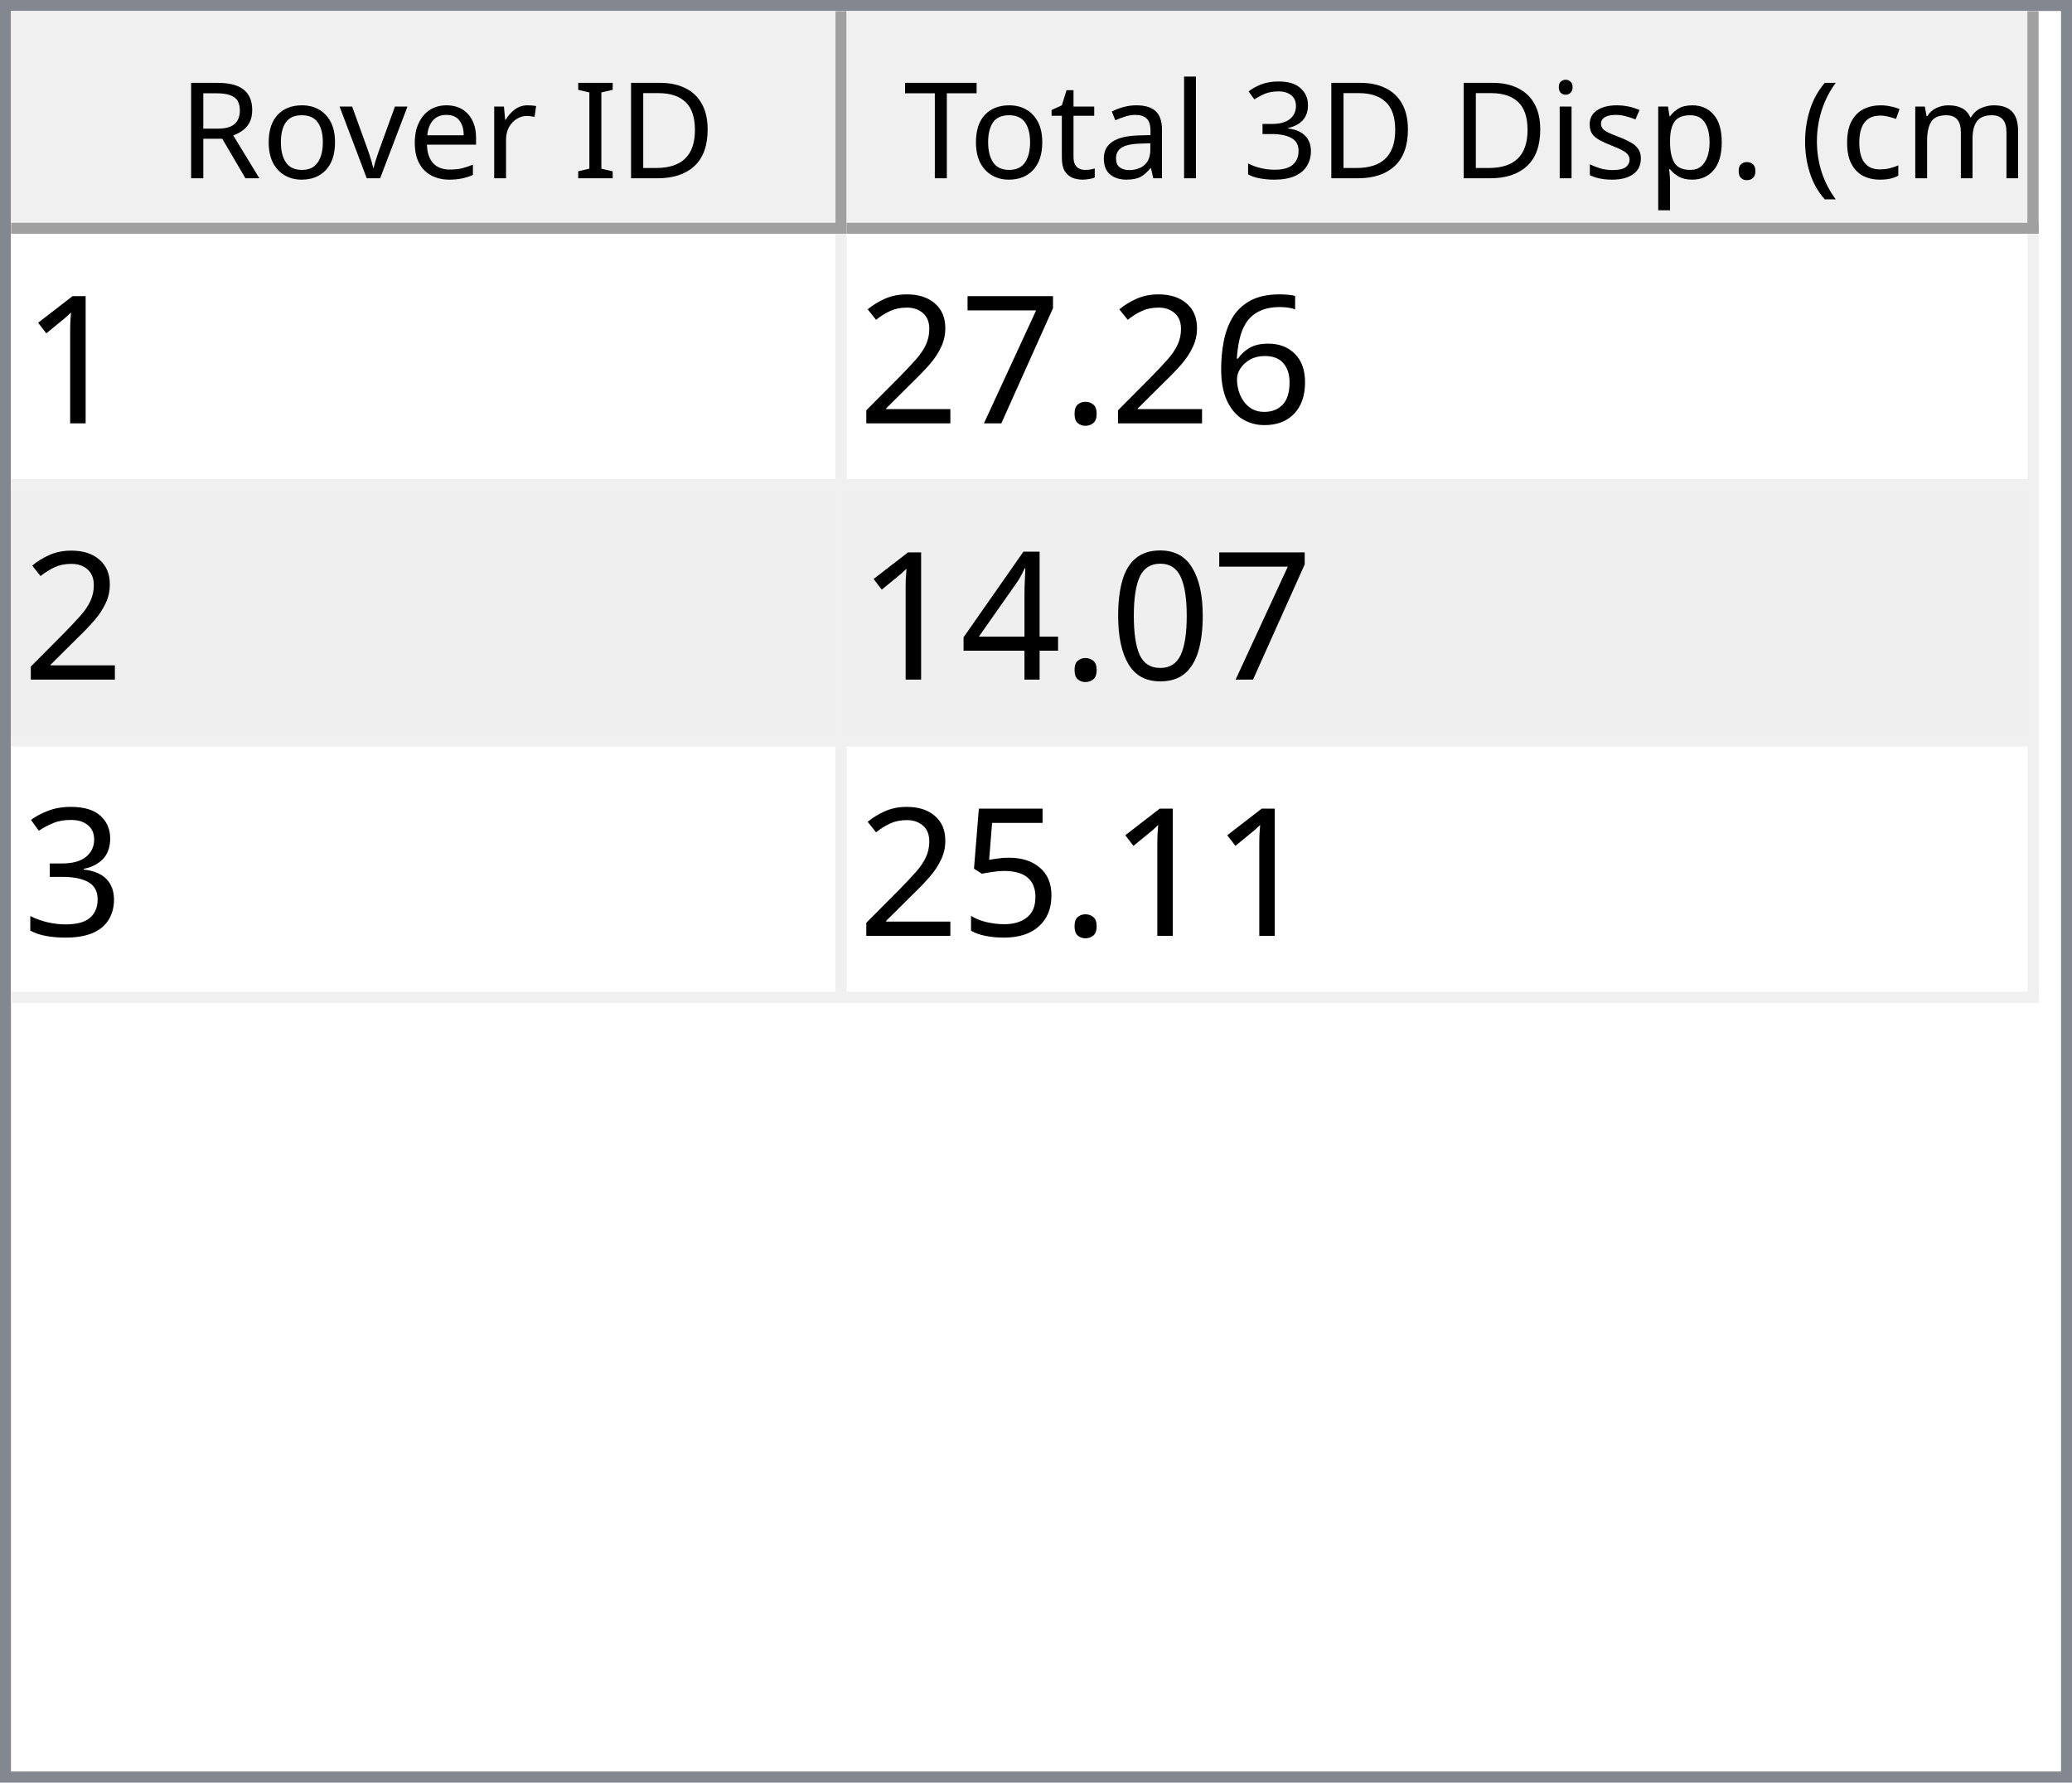
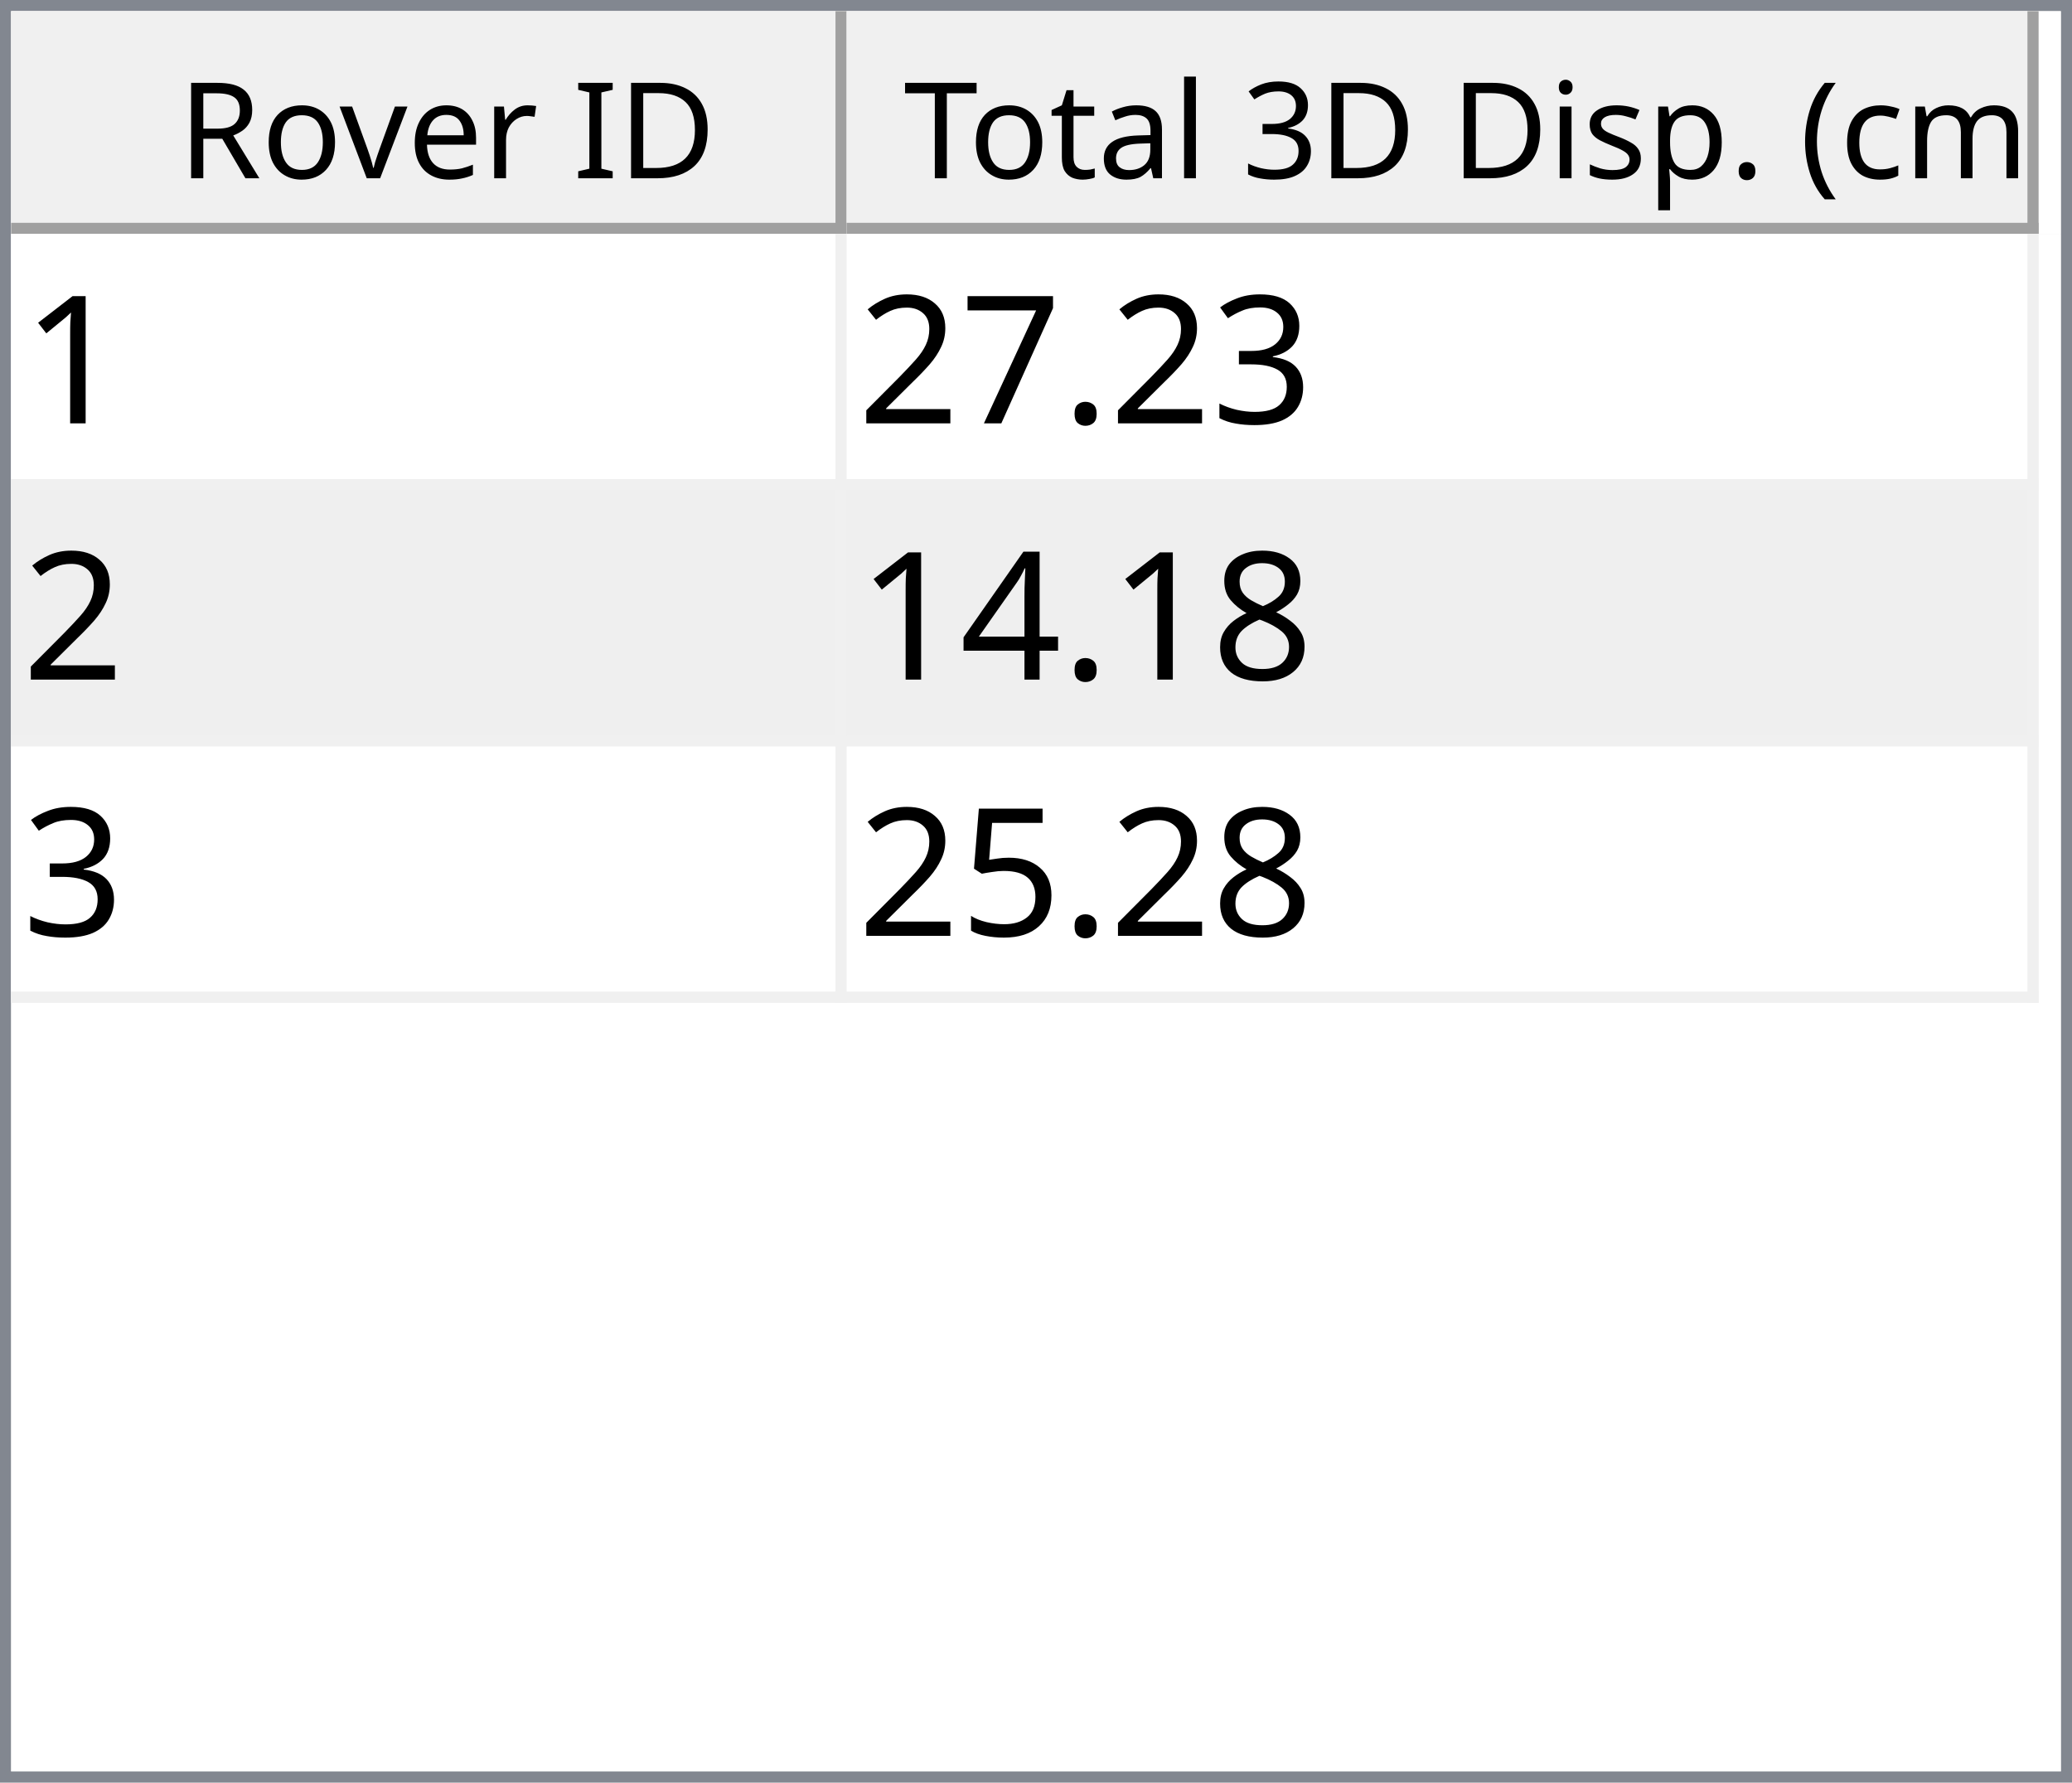
<svg xmlns="http://www.w3.org/2000/svg" style="fill-opacity:1; color-rendering:auto; color-interpolation:auto; text-rendering:auto; stroke:black; stroke-linecap:square; stroke-miterlimit:10; shape-rendering:auto; stroke-opacity:1; fill:black; stroke-dasharray:none; font-weight:normal; stroke-width:1; font-family:'Dialog'; font-style:normal; stroke-linejoin:miter; font-size:12px; stroke-dashoffset:0; image-rendering:auto;" width="186" height="160">
  <defs id="genericDefs" />
  <g>
    <defs id="defs1">
      <clipPath clipPathUnits="userSpaceOnUse" id="clipPath1">
        <path d="M0 0 L186 0 L186 160 L0 160 L0 0 Z" />
      </clipPath>
      <clipPath clipPathUnits="userSpaceOnUse" id="clipPath2">
        <path d="M0 0 L0 160 L186 160 L186 0 Z" />
      </clipPath>
      <clipPath clipPathUnits="userSpaceOnUse" id="clipPath3">
        <path d="M0 0 L0 20 L184 20 L184 0 Z" />
      </clipPath>
      <clipPath clipPathUnits="userSpaceOnUse" id="clipPath4">
        <path d="M0 0 L0 20 L75 20 L75 0 Z" />
      </clipPath>
      <clipPath clipPathUnits="userSpaceOnUse" id="clipPath5">
        <path d="M1 1 L1 19 L74 19 L74 1 Z" />
      </clipPath>
      <clipPath clipPathUnits="userSpaceOnUse" id="clipPath6">
        <path d="M0 0 L0 18 L73 18 L73 0 Z" />
      </clipPath>
      <clipPath clipPathUnits="userSpaceOnUse" id="clipPath7">
        <path d="M-0.5 -0.5 L-0.5 19.5 L74.5 19.5 L74.5 -0.5 Z" />
      </clipPath>
      <clipPath clipPathUnits="userSpaceOnUse" id="clipPath8">
        <path d="M0 0 L0 20 L107 20 L107 0 Z" />
      </clipPath>
      <clipPath clipPathUnits="userSpaceOnUse" id="clipPath9">
        <path d="M1 1 L1 19 L106 19 L106 1 Z" />
      </clipPath>
      <clipPath clipPathUnits="userSpaceOnUse" id="clipPath10">
        <path d="M0 0 L0 18 L105 18 L105 0 Z" />
      </clipPath>
      <clipPath clipPathUnits="userSpaceOnUse" id="clipPath11">
        <path d="M-0.5 -0.5 L-0.5 19.5 L106.5 19.5 L106.5 -0.5 Z" />
      </clipPath>
      <clipPath clipPathUnits="userSpaceOnUse" id="clipPath12">
        <path d="M0 0 L0 138 L184 138 L184 0 Z" />
      </clipPath>
      <clipPath clipPathUnits="userSpaceOnUse" id="clipPath13">
        <path d="M0 0 L0 69 L182 69 L182 0 Z" />
      </clipPath>
      <clipPath clipPathUnits="userSpaceOnUse" id="clipPath14">
        <path d="M-0.5 -0.5 L-0.5 68.5 L181.5 68.5 L181.5 -0.5 Z" />
      </clipPath>
      <clipPath clipPathUnits="userSpaceOnUse" id="clipPath15">
        <path d="M0 0 L0 22 L74 22 L74 0 Z" />
      </clipPath>
      <clipPath clipPathUnits="userSpaceOnUse" id="clipPath16">
        <path d="M0 0 L0 22 L106 22 L106 0 Z" />
      </clipPath>
      <font horiz-adv-x="64.551" id="font1">
        <font-face ascent="107.91" descent="25.098" units-per-em="100" style="font-style:normal; font-family:Segoe UI; font-weight:normal;" />
        <missing-glyph horiz-adv-x="64.551" d="M8.109 0 L8.109 68.266 L56.453 68.266 L56.453 0 L8.109 0 ZM15.328 7.234 L49.219 7.234 L49.219 61.031 L15.328 61.031 L15.328 7.234 Z" />
        <glyph unicode="D" horiz-adv-x="70.117" d="M9.188 0 L9.188 70.016 L28.516 70.016 Q65.531 70.016 65.531 35.891 Q65.531 19.672 55.25 9.836 Q44.969 0 27.734 0 L9.188 0 ZM17.391 62.594 L17.391 7.422 L27.828 7.422 Q41.609 7.422 49.273 14.797 Q56.938 22.172 56.938 35.688 Q56.938 62.594 28.328 62.594 L17.391 62.594 Z" />
        <glyph unicode="I" horiz-adv-x="26.611" d="M17.391 0 L9.188 0 L9.188 70.016 L17.391 70.016 L17.391 0 Z" />
        <glyph unicode=" " horiz-adv-x="27.393" d="" />
        <glyph unicode="r" horiz-adv-x="34.766" d="M34.188 41.891 Q32.078 43.5 28.125 43.5 Q23 43.5 19.555 38.672 Q16.109 33.844 16.109 25.484 L16.109 0 L8.109 0 L8.109 50 L16.109 50 L16.109 39.703 L16.312 39.703 Q18.016 44.969 21.531 47.922 Q25.047 50.875 29.391 50.875 Q32.516 50.875 34.188 50.203 L34.188 41.891 Z" />
        <glyph unicode="e" horiz-adv-x="52.295" d="M48.297 23 L12.984 23 Q13.188 14.656 17.484 10.109 Q21.781 5.562 29.297 5.562 Q37.75 5.562 44.828 11.141 L44.828 3.609 Q38.234 -1.172 27.391 -1.172 Q16.797 -1.172 10.742 5.641 Q4.688 12.453 4.688 24.812 Q4.688 36.469 11.305 43.82 Q17.922 51.172 27.734 51.172 Q37.547 51.172 42.922 44.828 Q48.297 38.484 48.297 27.203 L48.297 23 ZM40.094 29.781 Q40.047 36.719 36.75 40.578 Q33.453 44.438 27.594 44.438 Q21.922 44.438 17.969 40.383 Q14.016 36.328 13.094 29.781 L40.094 29.781 Z" />
        <glyph unicode="v" horiz-adv-x="47.9" d="M47.406 50 L27.484 0 L19.625 0 L0.688 50 L9.469 50 L22.172 13.672 Q23.578 9.672 23.922 6.688 L24.125 6.688 Q24.609 10.453 25.688 13.484 L38.969 50 L47.406 50 Z" />
        <glyph unicode="o" horiz-adv-x="58.594" d="M29 -1.172 Q17.922 -1.172 11.305 5.836 Q4.688 12.844 4.688 24.422 Q4.688 37.016 11.57 44.094 Q18.453 51.172 30.172 51.172 Q41.359 51.172 47.633 44.289 Q53.906 37.406 53.906 25.203 Q53.906 13.234 47.141 6.031 Q40.375 -1.172 29 -1.172 ZM29.594 44.438 Q21.875 44.438 17.383 39.188 Q12.891 33.938 12.891 24.703 Q12.891 15.828 17.43 10.695 Q21.969 5.562 29.594 5.562 Q37.359 5.562 41.531 10.594 Q45.703 15.625 45.703 24.906 Q45.703 34.281 41.531 39.359 Q37.359 44.438 29.594 44.438 Z" />
        <glyph unicode="R" horiz-adv-x="59.814" d="M59.375 0 L49.609 0 L37.891 19.625 Q36.281 22.359 34.766 24.289 Q33.25 26.219 31.664 27.438 Q30.078 28.656 28.25 29.219 Q26.422 29.781 24.125 29.781 L17.391 29.781 L17.391 0 L9.188 0 L9.188 70.016 L30.078 70.016 Q34.672 70.016 38.555 68.867 Q42.438 67.719 45.289 65.375 Q48.141 63.031 49.758 59.547 Q51.375 56.062 51.375 51.375 Q51.375 47.703 50.273 44.656 Q49.172 41.609 47.148 39.211 Q45.125 36.812 42.266 35.133 Q39.406 33.453 35.844 32.516 L35.844 32.328 Q37.594 31.547 38.891 30.547 Q40.188 29.547 41.359 28.18 Q42.531 26.812 43.68 25.078 Q44.828 23.344 46.234 21.047 L59.375 0 ZM17.391 62.594 L17.391 37.203 L28.516 37.203 Q31.594 37.203 34.203 38.133 Q36.812 39.062 38.719 40.797 Q40.625 42.531 41.703 45.047 Q42.781 47.562 42.781 50.688 Q42.781 56.297 39.141 59.445 Q35.5 62.594 28.609 62.594 L17.391 62.594 Z" />
        <glyph unicode=")" horiz-adv-x="30.176" d="M8.297 -15.922 L1.172 -15.922 Q16.406 2.344 16.406 26.812 Q16.406 51.469 1.078 70.016 L8.297 70.016 Q23.531 52.156 23.531 26.703 Q23.531 1.375 8.297 -15.922 Z" />
        <glyph unicode="m" horiz-adv-x="86.133" d="M79.109 0 L71.094 0 L71.094 28.719 Q71.094 37.016 68.531 40.727 Q65.969 44.438 59.906 44.438 Q54.781 44.438 51.195 39.75 Q47.609 35.062 47.609 28.516 L47.609 0 L39.594 0 L39.594 29.688 Q39.594 44.438 28.219 44.438 Q22.953 44.438 19.531 40.016 Q16.109 35.594 16.109 28.516 L16.109 0 L8.109 0 L8.109 50 L16.109 50 L16.109 42.094 L16.312 42.094 Q21.625 51.172 31.844 51.172 Q36.969 51.172 40.773 48.312 Q44.578 45.453 46 40.828 Q51.562 51.172 62.594 51.172 Q79.109 51.172 79.109 30.812 L79.109 0 Z" />
        <glyph unicode="c" horiz-adv-x="46.191" d="M42.188 2.297 Q36.422 -1.172 28.516 -1.172 Q17.828 -1.172 11.258 5.789 Q4.688 12.75 4.688 23.828 Q4.688 36.188 11.766 43.68 Q18.844 51.172 30.672 51.172 Q37.25 51.172 42.281 48.734 L42.281 40.531 Q36.719 44.438 30.375 44.438 Q22.703 44.438 17.797 38.945 Q12.891 33.453 12.891 24.516 Q12.891 15.719 17.508 10.641 Q22.125 5.562 29.891 5.562 Q36.422 5.562 42.188 9.906 L42.188 2.297 Z" />
        <glyph unicode="(" horiz-adv-x="30.176" d="M29.109 -15.922 L21.969 -15.922 Q6.844 1.375 6.844 26.703 Q6.844 52.156 21.969 70.016 L29.203 70.016 Q13.875 51.469 13.875 26.812 Q13.875 2.344 29.109 -15.922 Z" />
        <glyph unicode="." horiz-adv-x="21.68" d="M10.891 -1.078 Q8.641 -1.078 7.055 0.539 Q5.469 2.156 5.469 4.391 Q5.469 6.641 7.055 8.273 Q8.641 9.906 10.891 9.906 Q13.188 9.906 14.797 8.273 Q16.406 6.641 16.406 4.391 Q16.406 2.156 14.797 0.539 Q13.188 -1.078 10.891 -1.078 Z" />
        <glyph unicode="p" horiz-adv-x="58.789" d="M16.312 7.234 L16.109 7.234 L16.109 -23 L8.109 -23 L8.109 50 L16.109 50 L16.109 41.219 L16.312 41.219 Q22.219 51.172 33.594 51.172 Q43.266 51.172 48.688 44.461 Q54.109 37.75 54.109 26.469 Q54.109 13.922 48 6.375 Q41.891 -1.172 31.297 -1.172 Q21.578 -1.172 16.312 7.234 ZM16.109 27.391 L16.109 20.406 Q16.109 14.203 20.141 9.883 Q24.172 5.562 30.375 5.562 Q37.641 5.562 41.773 11.133 Q45.906 16.703 45.906 26.609 Q45.906 34.969 42.047 39.703 Q38.188 44.438 31.594 44.438 Q24.609 44.438 20.359 39.578 Q16.109 34.719 16.109 27.391 Z" />
        <glyph unicode="s" horiz-adv-x="42.432" d="M5.078 1.812 L5.078 10.406 Q11.625 5.562 19.484 5.562 Q30.031 5.562 30.031 12.594 Q30.031 14.594 29.125 15.992 Q28.219 17.391 26.68 18.461 Q25.141 19.531 23.07 20.383 Q21 21.234 18.609 22.172 Q15.281 23.484 12.766 24.828 Q10.25 26.172 8.57 27.859 Q6.891 29.547 6.031 31.695 Q5.172 33.844 5.172 36.719 Q5.172 40.234 6.789 42.945 Q8.406 45.656 11.086 47.484 Q13.766 49.312 17.211 50.242 Q20.656 51.172 24.312 51.172 Q30.812 51.172 35.938 48.922 L35.938 40.828 Q30.422 44.438 23.25 44.438 Q21 44.438 19.195 43.922 Q17.391 43.406 16.094 42.477 Q14.797 41.547 14.086 40.258 Q13.375 38.969 13.375 37.406 Q13.375 35.453 14.086 34.133 Q14.797 32.812 16.164 31.789 Q17.531 30.766 19.484 29.938 Q21.438 29.109 23.922 28.125 Q27.25 26.859 29.883 25.516 Q32.516 24.172 34.375 22.484 Q36.234 20.797 37.234 18.602 Q38.234 16.406 38.234 13.375 Q38.234 9.672 36.602 6.938 Q34.969 4.203 32.234 2.398 Q29.5 0.594 25.93 -0.289 Q22.359 -1.172 18.453 -1.172 Q10.75 -1.172 5.078 1.812 Z" />
        <glyph unicode="i" horiz-adv-x="24.219" d="M12.203 62.703 Q10.062 62.703 8.547 64.164 Q7.031 65.625 7.031 67.875 Q7.031 70.125 8.547 71.609 Q10.062 73.094 12.203 73.094 Q14.406 73.094 15.945 71.609 Q17.484 70.125 17.484 67.875 Q17.484 65.719 15.945 64.211 Q14.406 62.703 12.203 62.703 ZM16.109 0 L8.109 0 L8.109 50 L16.109 50 L16.109 0 Z" />
        <glyph unicode="3" horiz-adv-x="53.906" d="M46.531 19.828 Q46.531 15.094 44.75 11.211 Q42.969 7.328 39.719 4.57 Q36.469 1.812 31.93 0.297 Q27.391 -1.219 21.922 -1.219 Q11.922 -1.219 6 2.594 L6 11.188 Q13.094 5.609 22.219 5.609 Q25.875 5.609 28.828 6.539 Q31.781 7.469 33.906 9.227 Q36.031 10.984 37.18 13.477 Q38.328 15.969 38.328 19.094 Q38.328 32.812 18.797 32.812 L12.984 32.812 L12.984 39.594 L18.5 39.594 Q35.797 39.594 35.797 52.484 Q35.797 64.406 22.609 64.406 Q15.188 64.406 8.688 59.422 L8.688 67.188 Q15.375 71.188 24.609 71.188 Q29 71.188 32.57 69.969 Q36.141 68.75 38.68 66.555 Q41.219 64.359 42.609 61.281 Q44 58.203 44 54.5 Q44 40.672 30.031 36.719 L30.031 36.531 Q33.594 36.141 36.625 34.797 Q39.656 33.453 41.852 31.305 Q44.047 29.156 45.289 26.25 Q46.531 23.344 46.531 19.828 Z" />
        <glyph unicode="l" horiz-adv-x="24.219" d="M16.109 0 L8.109 0 L8.109 74.031 L16.109 74.031 L16.109 0 Z" />
        <glyph unicode="a" horiz-adv-x="50.879" d="M43.891 0 L35.891 0 L35.891 7.812 L35.688 7.812 Q30.469 -1.172 20.312 -1.172 Q12.844 -1.172 8.617 2.781 Q4.391 6.734 4.391 13.281 Q4.391 27.297 20.906 29.594 L35.891 31.688 Q35.891 44.438 25.594 44.438 Q16.547 44.438 9.281 38.281 L9.281 46.484 Q16.656 51.172 26.266 51.172 Q43.891 51.172 43.891 32.516 L43.891 0 ZM35.891 25.297 L23.828 23.641 Q18.266 22.859 15.43 20.875 Q12.594 18.891 12.594 13.875 Q12.594 10.203 15.211 7.883 Q17.828 5.562 22.172 5.562 Q28.125 5.562 32.008 9.742 Q35.891 13.922 35.891 20.312 L35.891 25.297 Z" />
        <glyph unicode="t" horiz-adv-x="33.887" d="M31.297 0.484 Q28.469 -1.078 23.828 -1.078 Q10.688 -1.078 10.688 13.578 L10.688 43.172 L2.094 43.172 L2.094 50 L10.688 50 L10.688 62.203 L18.703 64.797 L18.703 50 L31.297 50 L31.297 43.172 L18.703 43.172 L18.703 14.984 Q18.703 9.969 20.414 7.82 Q22.125 5.672 26.078 5.672 Q29.109 5.672 31.297 7.328 L31.297 0.484 Z" />
        <glyph unicode="T" horiz-adv-x="52.393" d="M50.594 62.594 L30.375 62.594 L30.375 0 L22.172 0 L22.172 62.594 L2 62.594 L2 70.016 L50.594 70.016 L50.594 62.594 Z" />
      </font>
      <font horiz-adv-x="75.0" id="font2">
        <font-face ascent="100.537" descent="21.973" units-per-em="100" style="font-style:normal; font-family:sans-serif; font-weight:normal;" />
        <missing-glyph horiz-adv-x="75.0" d="M12.5 0 L12.5 62.5 L62.5 62.5 L62.5 0 L12.5 0 ZM14.062 1.562 L60.938 1.562 L60.938 60.938 L14.062 60.938 L14.062 1.562 Z" />
        <glyph unicode="1" horiz-adv-x="55.615" d="M37.25 0 L28.469 0 L28.469 56 Q25.297 52.984 20.141 49.953 Q14.984 46.922 10.891 45.406 L10.891 53.906 Q18.266 57.375 23.781 62.305 Q29.297 67.234 31.594 71.875 L37.25 71.875 L37.25 0 Z" />
-         <glyph unicode="6" horiz-adv-x="55.615" d="M49.75 54.047 L41.016 53.375 Q39.844 58.547 37.703 60.891 Q34.125 64.656 28.906 64.656 Q24.703 64.656 21.531 62.312 Q17.391 59.281 14.992 53.469 Q12.594 47.656 12.5 36.922 Q15.672 41.75 20.266 44.094 Q24.859 46.438 29.891 46.438 Q38.672 46.438 44.852 39.969 Q51.031 33.5 51.031 23.25 Q51.031 16.5 48.125 10.719 Q45.219 4.938 40.141 1.859 Q35.062 -1.219 28.609 -1.219 Q17.625 -1.219 10.695 6.859 Q3.766 14.938 3.766 33.5 Q3.766 54.25 11.422 63.672 Q18.109 71.875 29.438 71.875 Q37.891 71.875 43.289 67.141 Q48.688 62.406 49.75 54.047 ZM13.875 23.188 Q13.875 18.656 15.797 14.508 Q17.719 10.359 21.188 8.18 Q24.656 6 28.469 6 Q34.031 6 38.039 10.492 Q42.047 14.984 42.047 22.703 Q42.047 30.125 38.086 34.398 Q34.125 38.672 28.125 38.672 Q22.172 38.672 18.023 34.398 Q13.875 30.125 13.875 23.188 Z" />
+         <glyph unicode="3" horiz-adv-x="55.615" d="M4.203 18.891 L12.984 20.062 Q14.5 12.594 18.141 9.297 Q21.781 6 27 6 Q33.203 6 37.477 10.297 Q41.75 14.594 41.75 20.953 Q41.75 27 37.797 30.93 Q33.844 34.859 27.734 34.859 Q25.25 34.859 21.531 33.891 L22.516 41.609 Q23.391 41.5 23.922 41.5 Q29.547 41.5 34.039 44.43 Q38.531 47.359 38.531 53.469 Q38.531 58.297 35.258 61.477 Q31.984 64.656 26.812 64.656 Q21.688 64.656 18.266 61.43 Q14.844 58.203 13.875 51.766 L5.078 53.328 Q6.688 62.156 12.398 67.016 Q18.109 71.875 26.609 71.875 Q32.469 71.875 37.398 69.359 Q42.328 66.844 44.945 62.5 Q47.562 58.156 47.562 53.266 Q47.562 48.641 45.07 44.828 Q42.578 41.016 37.703 38.766 Q44.047 37.312 47.562 32.695 Q51.078 28.078 51.078 21.141 Q51.078 11.766 44.242 5.25 Q37.406 -1.266 26.953 -1.266 Q17.531 -1.266 11.305 4.352 Q5.078 9.969 4.203 18.891 Z" />
        <glyph unicode="." horiz-adv-x="27.783" d="M9.078 0 L9.078 10.016 L19.094 10.016 L19.094 0 L9.078 0 Z" />
        <glyph unicode="7" horiz-adv-x="55.615" d="M4.734 62.203 L4.734 70.656 L51.078 70.656 L51.078 63.812 Q44.234 56.547 37.523 44.484 Q30.812 32.422 27.156 19.672 Q24.516 10.688 23.781 0 L14.75 0 Q14.891 8.453 18.062 20.414 Q21.234 32.375 27.172 43.484 Q33.109 54.594 39.797 62.203 L4.734 62.203 Z" />
        <glyph unicode="2" horiz-adv-x="55.615" d="M50.344 8.453 L50.344 0 L3.031 0 Q2.938 3.172 4.047 6.109 Q5.859 10.938 9.836 15.625 Q13.812 20.312 21.344 26.469 Q33.016 36.031 37.117 41.625 Q41.219 47.219 41.219 52.203 Q41.219 57.422 37.477 61.008 Q33.734 64.594 27.734 64.594 Q21.391 64.594 17.578 60.789 Q13.766 56.984 13.719 50.25 L4.688 51.172 Q5.609 61.281 11.664 66.578 Q17.719 71.875 27.938 71.875 Q38.234 71.875 44.242 66.164 Q50.25 60.453 50.25 52 Q50.25 47.703 48.492 43.555 Q46.734 39.406 42.656 34.812 Q38.578 30.219 29.109 22.219 Q21.188 15.578 18.945 13.211 Q16.703 10.844 15.234 8.453 L50.344 8.453 Z" />
-         <glyph unicode="0" horiz-adv-x="55.615" d="M4.156 35.297 Q4.156 48 6.766 55.742 Q9.375 63.484 14.523 67.68 Q19.672 71.875 27.484 71.875 Q33.25 71.875 37.594 69.555 Q41.938 67.234 44.773 62.867 Q47.609 58.5 49.219 52.227 Q50.828 45.953 50.828 35.297 Q50.828 22.703 48.242 14.969 Q45.656 7.234 40.508 3.008 Q35.359 -1.219 27.484 -1.219 Q17.141 -1.219 11.234 6.203 Q4.156 15.141 4.156 35.297 ZM13.188 35.297 Q13.188 17.672 17.312 11.836 Q21.438 6 27.484 6 Q33.547 6 37.672 11.859 Q41.797 17.719 41.797 35.297 Q41.797 52.984 37.672 58.789 Q33.547 64.594 27.391 64.594 Q21.344 64.594 17.719 59.469 Q13.188 52.938 13.188 35.297 Z" />
+         <glyph unicode="8" horiz-adv-x="55.615" d="M17.672 38.812 Q12.203 40.828 9.57 44.539 Q6.938 48.25 6.938 53.422 Q6.938 61.234 12.555 66.555 Q18.172 71.875 27.484 71.875 Q36.859 71.875 42.578 66.43 Q48.297 60.984 48.297 53.172 Q48.297 48.188 45.68 44.508 Q43.062 40.828 37.75 38.812 Q44.344 36.672 47.781 31.883 Q51.219 27.094 51.219 20.453 Q51.219 11.281 44.727 5.031 Q38.234 -1.219 27.641 -1.219 Q17.047 -1.219 10.547 5.055 Q4.047 11.328 4.047 20.703 Q4.047 27.688 7.594 32.398 Q11.141 37.109 17.672 38.812 ZM15.922 53.719 Q15.922 48.641 19.195 45.414 Q22.469 42.188 27.688 42.188 Q32.766 42.188 36.016 45.383 Q39.266 48.578 39.266 53.219 Q39.266 58.062 35.914 61.359 Q32.562 64.656 27.594 64.656 Q22.562 64.656 19.242 61.43 Q15.922 58.203 15.922 53.719 ZM13.094 20.656 Q13.094 16.891 14.875 13.375 Q16.656 9.859 20.172 7.93 Q23.688 6 27.734 6 Q34.031 6 38.133 10.055 Q42.234 14.109 42.234 20.359 Q42.234 26.703 38.016 30.859 Q33.797 35.016 27.438 35.016 Q21.234 35.016 17.164 30.914 Q13.094 26.812 13.094 20.656 Z" />
        <glyph unicode="4" horiz-adv-x="55.615" d="M32.328 0 L32.328 17.141 L1.266 17.141 L1.266 25.203 L33.938 71.578 L41.109 71.578 L41.109 25.203 L50.781 25.203 L50.781 17.141 L41.109 17.141 L41.109 0 L32.328 0 ZM32.328 25.203 L32.328 57.469 L9.906 25.203 L32.328 25.203 Z" />
-         <glyph unicode="3" horiz-adv-x="55.615" d="M4.203 18.891 L12.984 20.062 Q14.5 12.594 18.141 9.297 Q21.781 6 27 6 Q33.203 6 37.477 10.297 Q41.75 14.594 41.75 20.953 Q41.75 27 37.797 30.93 Q33.844 34.859 27.734 34.859 Q25.25 34.859 21.531 33.891 L22.516 41.609 Q23.391 41.5 23.922 41.5 Q29.547 41.5 34.039 44.43 Q38.531 47.359 38.531 53.469 Q38.531 58.297 35.258 61.477 Q31.984 64.656 26.812 64.656 Q21.688 64.656 18.266 61.43 Q14.844 58.203 13.875 51.766 L5.078 53.328 Q6.688 62.156 12.398 67.016 Q18.109 71.875 26.609 71.875 Q32.469 71.875 37.398 69.359 Q42.328 66.844 44.945 62.5 Q47.562 58.156 47.562 53.266 Q47.562 48.641 45.07 44.828 Q42.578 41.016 37.703 38.766 Q44.047 37.312 47.562 32.695 Q51.078 28.078 51.078 21.141 Q51.078 11.766 44.242 5.25 Q37.406 -1.266 26.953 -1.266 Q17.531 -1.266 11.305 4.352 Q5.078 9.969 4.203 18.891 Z" />
        <glyph unicode="5" horiz-adv-x="55.615" d="M4.156 18.75 L13.375 19.531 Q14.406 12.797 18.141 9.398 Q21.875 6 27.156 6 Q33.5 6 37.891 10.789 Q42.281 15.578 42.281 23.484 Q42.281 31 38.062 35.352 Q33.844 39.703 27 39.703 Q22.75 39.703 19.336 37.773 Q15.922 35.844 13.969 32.766 L5.719 33.844 L12.641 70.609 L48.25 70.609 L48.25 62.203 L19.672 62.203 L15.828 42.969 Q22.266 47.469 29.344 47.469 Q38.719 47.469 45.164 40.969 Q51.609 34.469 51.609 24.266 Q51.609 14.547 45.953 7.469 Q39.062 -1.219 27.156 -1.219 Q17.391 -1.219 11.211 4.25 Q5.031 9.719 4.156 18.75 Z" />
      </font>
    </defs>
    <g style="fill:white; stroke:white;">
      <rect x="0" y="0" width="186" style="clip-path:url(#clipPath1); stroke:none;" height="160" />
    </g>
    <g style="fill:white; text-rendering:optimizeSpeed; color-rendering:optimizeSpeed; image-rendering:optimizeSpeed; shape-rendering:crispEdges; stroke:white; color-interpolation:sRGB;">
      <rect x="0" width="186" height="160" y="0" style="stroke:none;" />
      <path style="stroke:none;" d="M0 160 L186 160 L186 0 L0 0 Z" />
    </g>
    <g style="fill:rgb(240,240,240); font-family:'Segoe UI'; stroke:rgb(240,240,240);">
      <rect x="0" y="0" width="186" style="clip-path:url(#clipPath2); stroke:none;" height="160" />
    </g>
    <g style="fill:rgb(130,135,144); font-family:'Segoe UI'; stroke:rgb(130,135,144);">
      <path d="M0 0 L186 0 L186 160 L0 160 L0 0 ZM1 1 L185 1 L185 159 L1 159 L1 1 Z" style="fill-rule:evenodd; clip-path:url(#clipPath2); stroke:none;" />
    </g>
    <g style="fill:white; font-family:'Segoe UI'; stroke:white;" transform="translate(1,1)">
      <rect x="0" y="0" width="184" style="clip-path:url(#clipPath3); stroke:none;" height="20" />
    </g>
    <g style="fill:rgb(240,240,240); font-family:'Segoe UI'; stroke:rgb(240,240,240);" transform="translate(1,1)">
      <rect x="0" y="0" width="75" style="clip-path:url(#clipPath4); stroke:none;" height="20" />
    </g>
    <g style="font-family:'Segoe UI';" transform="translate(2,2)">
      <text x="14" xml:space="preserve" y="14" style="clip-path:url(#clipPath6); stroke:none;">Rover ID</text>
    </g>
    <g style="fill:rgb(160,160,160); font-family:'Segoe UI'; stroke:rgb(160,160,160); stroke-linejoin:bevel;" transform="translate(1.5,1.5)">
      <line x1="74" x2="74" y1="0" style="fill:none; clip-path:url(#clipPath7);" y2="19" />
    </g>
    <g style="fill:rgb(160,160,160); font-family:'Segoe UI'; stroke:rgb(160,160,160); stroke-linejoin:bevel;" transform="matrix(1,0,0,1,1,1) translate(0.5,0.5)">
      <line x1="0" x2="74" y1="19" style="fill:none; clip-path:url(#clipPath7);" y2="19" />
    </g>
    <g style="fill:rgb(240,240,240); font-family:'Segoe UI'; stroke:rgb(240,240,240);" transform="translate(76,1)">
      <rect x="0" y="0" width="107" style="clip-path:url(#clipPath8); stroke:none;" height="20" />
    </g>
    <g style="font-family:'Segoe UI';" transform="translate(77,2)">
      <text x="1" xml:space="preserve" y="14" style="clip-path:url(#clipPath10); stroke:none;"> Total 3D Disp. (cm)</text>
    </g>
    <g style="fill:rgb(160,160,160); font-family:'Segoe UI'; stroke:rgb(160,160,160); stroke-linejoin:bevel;" transform="translate(76.5,1.5)">
      <line x1="106" x2="106" y1="0" style="fill:none; clip-path:url(#clipPath11);" y2="19" />
    </g>
    <g style="fill:rgb(160,160,160); font-family:'Segoe UI'; stroke:rgb(160,160,160); stroke-linejoin:bevel;" transform="matrix(1,0,0,1,76,1) translate(0.5,0.5)">
      <line x1="0" x2="106" y1="19" style="fill:none; clip-path:url(#clipPath11);" y2="19" />
    </g>
    <g style="fill:white; font-family:'Segoe UI'; stroke:white;" transform="translate(1,21)">
      <rect x="0" y="0" width="184" style="clip-path:url(#clipPath12); stroke:none;" height="138" />
    </g>
    <g style="fill:rgb(240,240,240); font-size:16px; font-family:sans-serif; stroke:rgb(240,240,240);" transform="translate(1,21)">
      <rect x="0" y="0" width="182" style="clip-path:url(#clipPath13); stroke:none;" height="69" />
      <line transform="translate(0.5,0.5)" x1="0" x2="181" y1="22" style="clip-path:url(#clipPath14); fill:none; stroke-linejoin:bevel;" y2="22" />
    </g>
    <g transform="matrix(1,0,0,1,1,21) translate(0.5,0.5)" style="fill:rgb(240,240,240); font-size:16px; font-family:sans-serif; stroke:rgb(240,240,240); stroke-linejoin:bevel;">
      <line x1="0" x2="181" y1="45" style="fill:none; clip-path:url(#clipPath14);" y2="45" />
    </g>
    <g transform="matrix(1,0,0,1,1,21) translate(0.5,0.5)" style="fill:rgb(240,240,240); font-size:16px; font-family:sans-serif; stroke:rgb(240,240,240); stroke-linejoin:bevel;">
      <line x1="0" x2="181" y1="68" style="fill:none; clip-path:url(#clipPath14);" y2="68" />
    </g>
    <g transform="matrix(1,0,0,1,1,21) translate(0.5,0.5)" style="fill:rgb(240,240,240); font-size:16px; font-family:sans-serif; stroke:rgb(240,240,240); stroke-linejoin:bevel;">
      <line x1="74" x2="74" y1="0" style="fill:none; clip-path:url(#clipPath14);" y2="68" />
    </g>
    <g transform="matrix(1,0,0,1,1,21) translate(0.5,0.5)" style="fill:rgb(240,240,240); font-size:16px; font-family:sans-serif; stroke:rgb(240,240,240); stroke-linejoin:bevel;">
      <line x1="181" x2="181" y1="0" style="fill:none; clip-path:url(#clipPath14);" y2="68" />
    </g>
    <g style="fill:white; font-size:16px; font-family:sans-serif; stroke:white;" transform="matrix(1,0,0,1,1,21)">
      <rect x="0" y="0" width="74" style="clip-path:url(#clipPath15); stroke:none;" height="22" />
      <text x="1" y="17" style="fill:black; clip-path:url(#clipPath15); stroke:none;" xml:space="preserve">1</text>
    </g>
    <g style="fill:white; font-size:16px; font-family:sans-serif; stroke:white;" transform="matrix(1,0,0,1,1,21) translate(75,0)">
      <rect x="0" y="0" width="106" style="clip-path:url(#clipPath16); stroke:none;" height="22" />
-       <text x="1" y="17" style="fill:black; clip-path:url(#clipPath16); stroke:none;" xml:space="preserve">27.26</text>
+       <text x="1" y="17" style="fill:black; clip-path:url(#clipPath16); stroke:none;" xml:space="preserve">27.23</text>
    </g>
    <g style="fill:rgb(239,239,239); font-size:16px; font-family:sans-serif; stroke:rgb(239,239,239);" transform="matrix(1,0,0,1,1,21) translate(0,23)">
      <rect x="0" y="0" width="74" style="clip-path:url(#clipPath15); stroke:none;" height="22" />
      <text x="1" y="17" style="fill:black; clip-path:url(#clipPath15); stroke:none;" xml:space="preserve">2</text>
    </g>
    <g style="fill:rgb(239,239,239); font-size:16px; font-family:sans-serif; stroke:rgb(239,239,239);" transform="matrix(1,0,0,1,1,21) translate(75,23)">
      <rect x="0" y="0" width="106" style="clip-path:url(#clipPath16); stroke:none;" height="22" />
-       <text x="1" y="17" style="fill:black; clip-path:url(#clipPath16); stroke:none;" xml:space="preserve">14.07</text>
+       <text x="1" y="17" style="fill:black; clip-path:url(#clipPath16); stroke:none;" xml:space="preserve">14.18</text>
    </g>
    <g style="fill:white; font-size:16px; font-family:sans-serif; stroke:white;" transform="matrix(1,0,0,1,1,21) translate(0,46)">
      <rect x="0" y="0" width="74" style="clip-path:url(#clipPath15); stroke:none;" height="22" />
      <text x="1" y="17" style="fill:black; clip-path:url(#clipPath15); stroke:none;" xml:space="preserve">3</text>
    </g>
    <g style="fill:white; font-size:16px; font-family:sans-serif; stroke:white;" transform="matrix(1,0,0,1,1,21) translate(75,46)">
      <rect x="0" y="0" width="106" style="clip-path:url(#clipPath16); stroke:none;" height="22" />
-       <text x="1" y="17" style="fill:black; clip-path:url(#clipPath16); stroke:none;" xml:space="preserve">25.11</text>
+       <text x="1" y="17" style="fill:black; clip-path:url(#clipPath16); stroke:none;" xml:space="preserve">25.28</text>
    </g>
  </g>
</svg>
